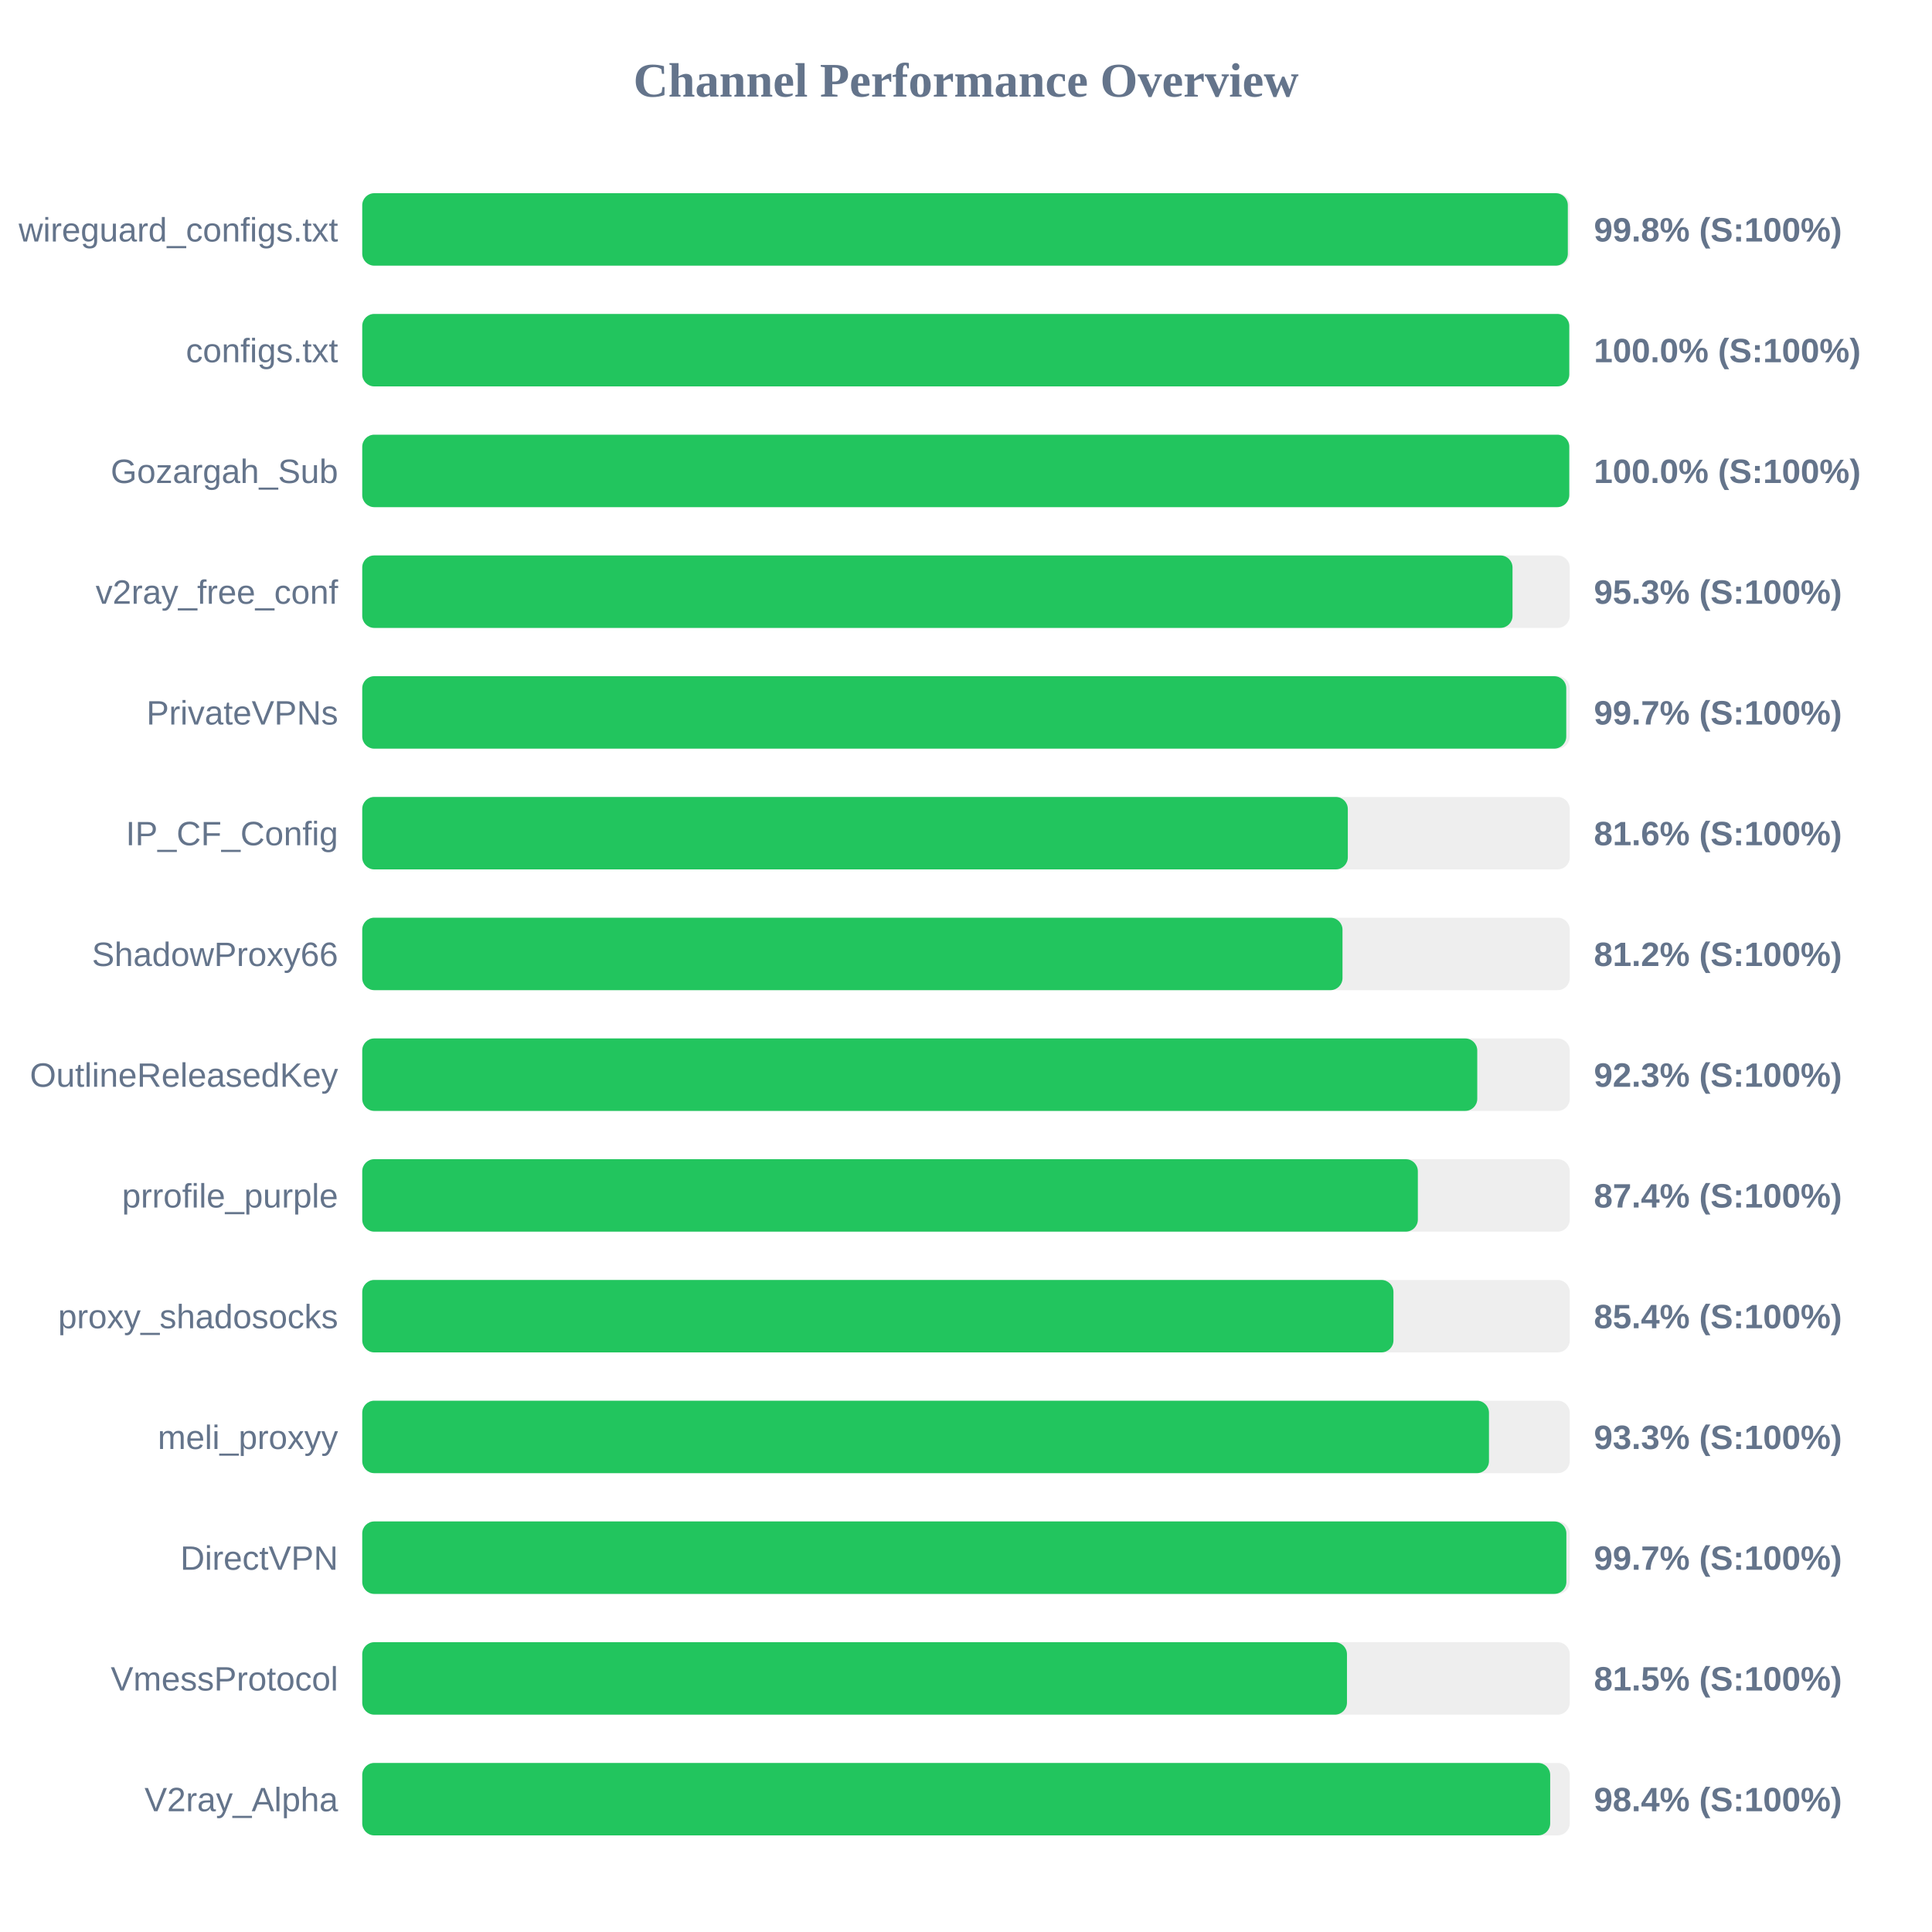
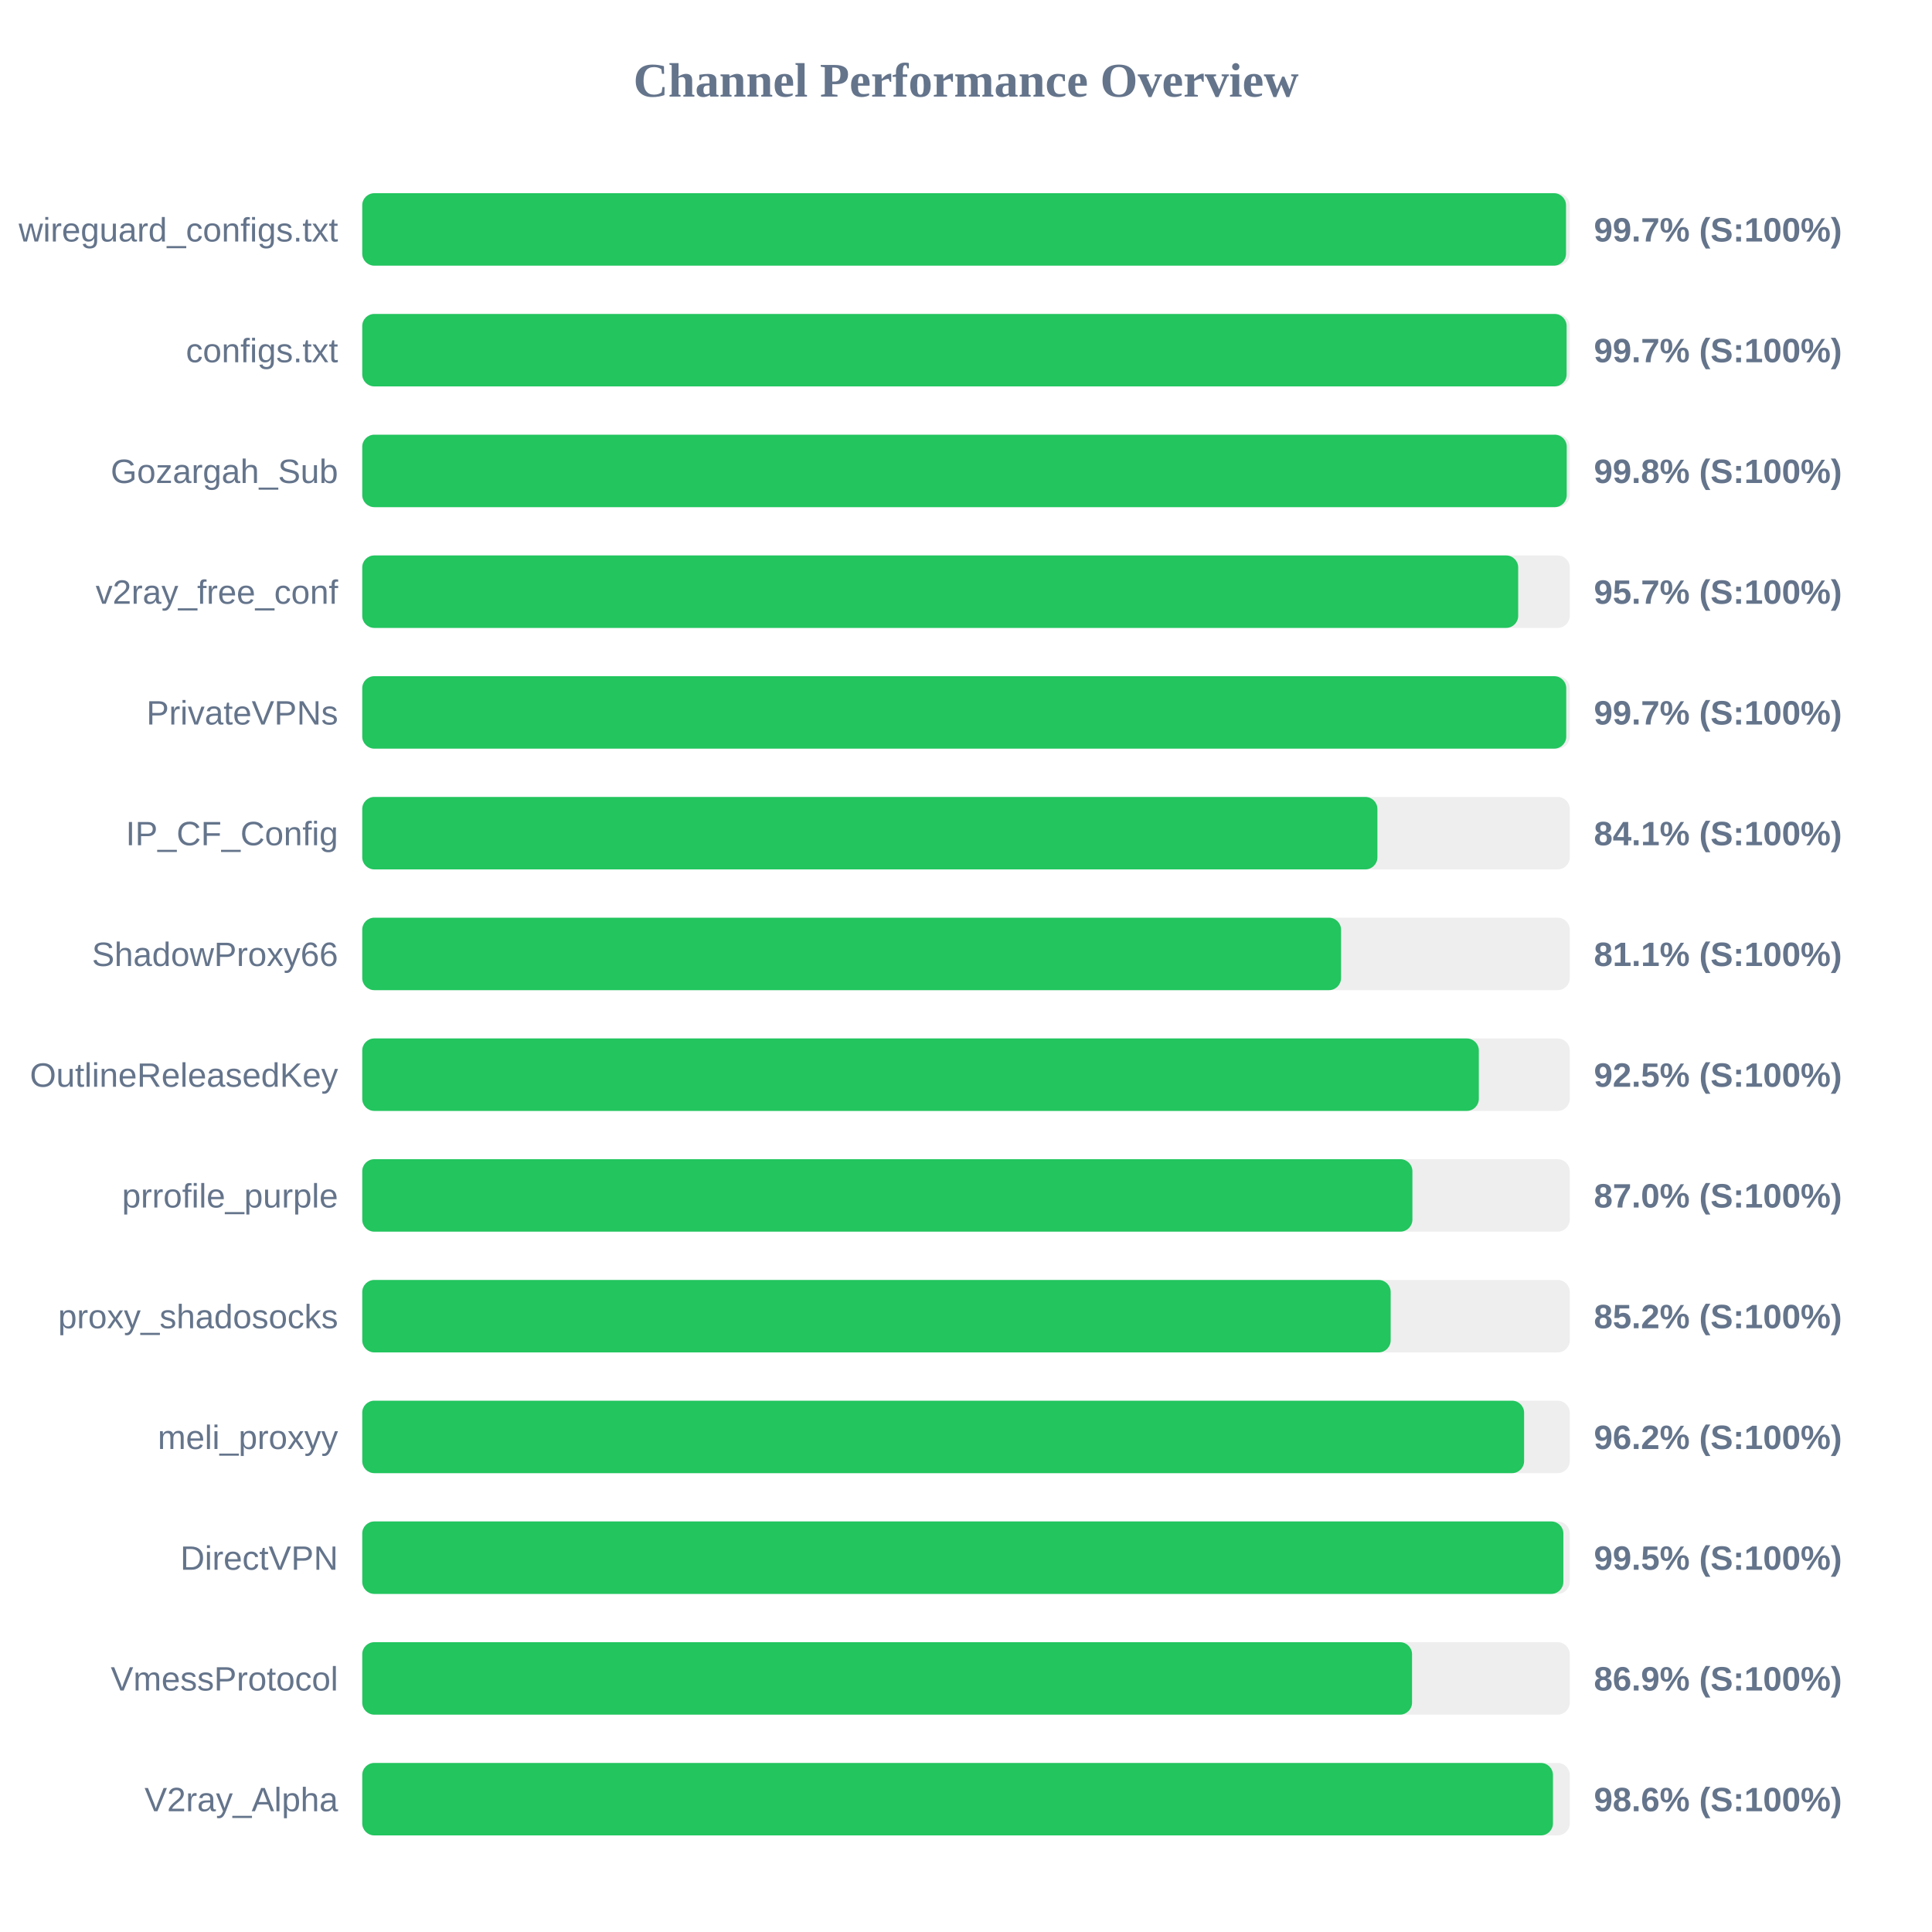
<svg xmlns="http://www.w3.org/2000/svg" width="800" height="800" version="1.1">
  <style>
        .row { font: 14px Arial; fill: #64748b; }
        .score { font: bold 14px Arial; fill: #64748b; }
    </style>
  <text x="400" y="40" text-anchor="middle" font-size="20px" font-weight="bold" fill="#64748b">Channel Performance Overview</text>
  <rect x="150" y="80" width="500" height="30" fill="#eee" rx="5" />
-   <rect x="150" y="80" width="499.2" height="30" fill="#22c55e" rx="5" />
+   <rect x="150" y="80" width="498.45" height="30" fill="#22c55e" rx="5" />
  <text x="140" y="100" text-anchor="end" class="row">wireguard_configs.txt</text>
-   <text x="660" y="100" text-anchor="start" class="score">99.8% (S:100%)</text>
+   <text x="660" y="100" text-anchor="start" class="score">99.7% (S:100%)</text>
  <rect x="150" y="130" width="500" height="30" fill="#eee" rx="5" />
-   <rect x="150" y="130" width="499.8" height="30" fill="#22c55e" rx="5" />
+   <rect x="150" y="130" width="498.7" height="30" fill="#22c55e" rx="5" />
  <text x="140" y="150" text-anchor="end" class="row">configs.txt</text>
-   <text x="660" y="150" text-anchor="start" class="score">100.0% (S:100%)</text>
+   <text x="660" y="150" text-anchor="start" class="score">99.7% (S:100%)</text>
  <rect x="150" y="180" width="500" height="30" fill="#eee" rx="5" />
-   <rect x="150" y="180" width="499.8" height="30" fill="#22c55e" rx="5" />
+   <rect x="150" y="180" width="498.75" height="30" fill="#22c55e" rx="5" />
  <text x="140" y="200" text-anchor="end" class="row">Gozargah_Sub</text>
-   <text x="660" y="200" text-anchor="start" class="score">100.0% (S:100%)</text>
+   <text x="660" y="200" text-anchor="start" class="score">99.8% (S:100%)</text>
  <rect x="150" y="230" width="500" height="30" fill="#eee" rx="5" />
-   <rect x="150" y="230" width="476.3" height="30" fill="#22c55e" rx="5" />
+   <rect x="150" y="230" width="478.65" height="30" fill="#22c55e" rx="5" />
  <text x="140" y="250" text-anchor="end" class="row">v2ray_free_conf</text>
-   <text x="660" y="250" text-anchor="start" class="score">95.3% (S:100%)</text>
+   <text x="660" y="250" text-anchor="start" class="score">95.7% (S:100%)</text>
  <rect x="150" y="280" width="500" height="30" fill="#eee" rx="5" />
  <rect x="150" y="280" width="498.55" height="30" fill="#22c55e" rx="5" />
  <text x="140" y="300" text-anchor="end" class="row">PrivateVPNs</text>
  <text x="660" y="300" text-anchor="start" class="score">99.7% (S:100%)</text>
  <rect x="150" y="330" width="500" height="30" fill="#eee" rx="5" />
-   <rect x="150" y="330" width="408.1" height="30" fill="#22c55e" rx="5" />
+   <rect x="150" y="330" width="420.35" height="30" fill="#22c55e" rx="5" />
  <text x="140" y="350" text-anchor="end" class="row">IP_CF_Config</text>
-   <text x="660" y="350" text-anchor="start" class="score">81.6% (S:100%)</text>
+   <text x="660" y="350" text-anchor="start" class="score">84.1% (S:100%)</text>
  <rect x="150" y="380" width="500" height="30" fill="#eee" rx="5" />
-   <rect x="150" y="380" width="405.9" height="30" fill="#22c55e" rx="5" />
+   <rect x="150" y="380" width="405.3" height="30" fill="#22c55e" rx="5" />
  <text x="140" y="400" text-anchor="end" class="row">ShadowProxy66</text>
-   <text x="660" y="400" text-anchor="start" class="score">81.2% (S:100%)</text>
+   <text x="660" y="400" text-anchor="start" class="score">81.1% (S:100%)</text>
  <rect x="150" y="430" width="500" height="30" fill="#eee" rx="5" />
-   <rect x="150" y="430" width="461.7" height="30" fill="#22c55e" rx="5" />
+   <rect x="150" y="430" width="462.35" height="30" fill="#22c55e" rx="5" />
  <text x="140" y="450" text-anchor="end" class="row">OutlineReleasedKey</text>
-   <text x="660" y="450" text-anchor="start" class="score">92.3% (S:100%)</text>
+   <text x="660" y="450" text-anchor="start" class="score">92.5% (S:100%)</text>
  <rect x="150" y="480" width="500" height="30" fill="#eee" rx="5" />
-   <rect x="150" y="480" width="437.1" height="30" fill="#22c55e" rx="5" />
+   <rect x="150" y="480" width="434.85" height="30" fill="#22c55e" rx="5" />
  <text x="140" y="500" text-anchor="end" class="row">prrofile_purple</text>
-   <text x="660" y="500" text-anchor="start" class="score">87.4% (S:100%)</text>
+   <text x="660" y="500" text-anchor="start" class="score">87.0% (S:100%)</text>
  <rect x="150" y="530" width="500" height="30" fill="#eee" rx="5" />
-   <rect x="150" y="530" width="427.0" height="30" fill="#22c55e" rx="5" />
+   <rect x="150" y="530" width="425.85" height="30" fill="#22c55e" rx="5" />
  <text x="140" y="550" text-anchor="end" class="row">proxy_shadosocks</text>
-   <text x="660" y="550" text-anchor="start" class="score">85.4% (S:100%)</text>
+   <text x="660" y="550" text-anchor="start" class="score">85.2% (S:100%)</text>
  <rect x="150" y="580" width="500" height="30" fill="#eee" rx="5" />
-   <rect x="150" y="580" width="466.55" height="30" fill="#22c55e" rx="5" />
+   <rect x="150" y="580" width="481.1" height="30" fill="#22c55e" rx="5" />
  <text x="140" y="600" text-anchor="end" class="row">meli_proxyy</text>
-   <text x="660" y="600" text-anchor="start" class="score">93.3% (S:100%)</text>
+   <text x="660" y="600" text-anchor="start" class="score">96.2% (S:100%)</text>
  <rect x="150" y="630" width="500" height="30" fill="#eee" rx="5" />
-   <rect x="150" y="630" width="498.6" height="30" fill="#22c55e" rx="5" />
+   <rect x="150" y="630" width="497.35" height="30" fill="#22c55e" rx="5" />
  <text x="140" y="650" text-anchor="end" class="row">DirectVPN</text>
-   <text x="660" y="650" text-anchor="start" class="score">99.7% (S:100%)</text>
+   <text x="660" y="650" text-anchor="start" class="score">99.5% (S:100%)</text>
  <rect x="150" y="680" width="500" height="30" fill="#eee" rx="5" />
-   <rect x="150" y="680" width="407.75" height="30" fill="#22c55e" rx="5" />
+   <rect x="150" y="680" width="434.7" height="30" fill="#22c55e" rx="5" />
  <text x="140" y="700" text-anchor="end" class="row">VmessProtocol</text>
-   <text x="660" y="700" text-anchor="start" class="score">81.5% (S:100%)</text>
+   <text x="660" y="700" text-anchor="start" class="score">86.9% (S:100%)</text>
  <rect x="150" y="730" width="500" height="30" fill="#eee" rx="5" />
-   <rect x="150" y="730" width="491.9" height="30" fill="#22c55e" rx="5" />
+   <rect x="150" y="730" width="493.05" height="30" fill="#22c55e" rx="5" />
  <text x="140" y="750" text-anchor="end" class="row">V2ray_Alpha</text>
-   <text x="660" y="750" text-anchor="start" class="score">98.4% (S:100%)</text>
+   <text x="660" y="750" text-anchor="start" class="score">98.6% (S:100%)</text>
</svg>
